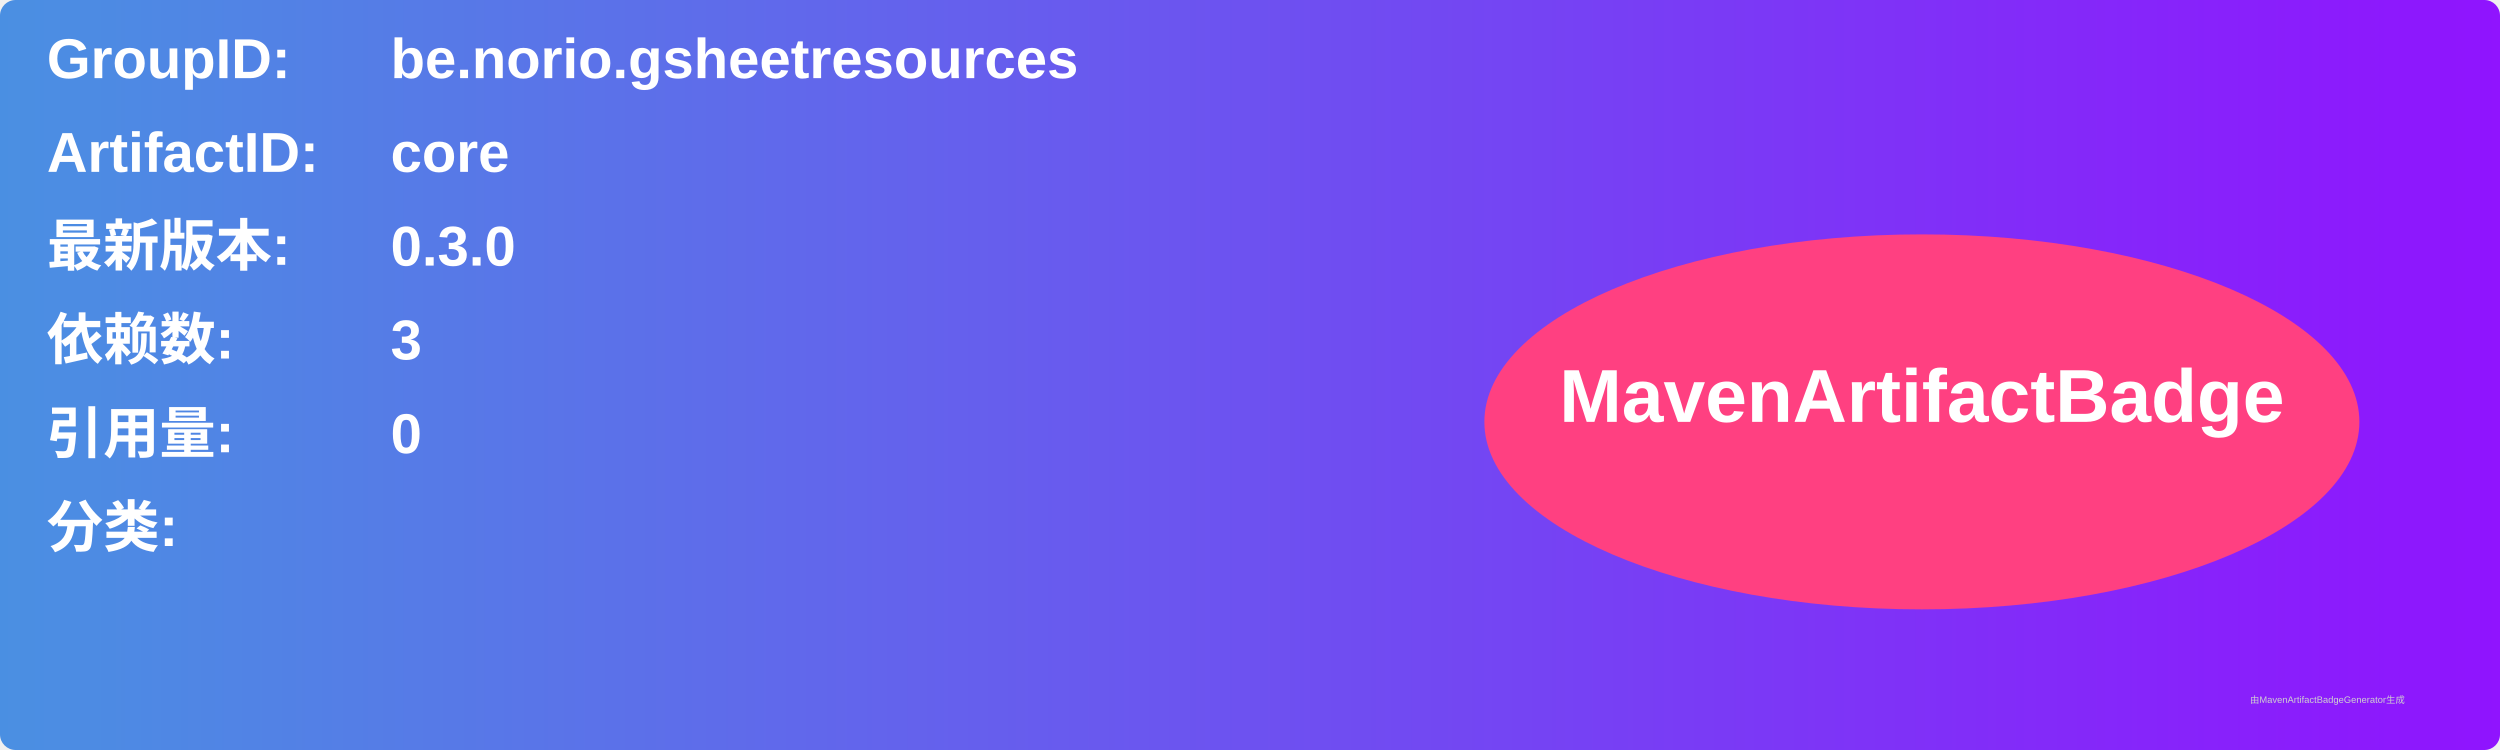
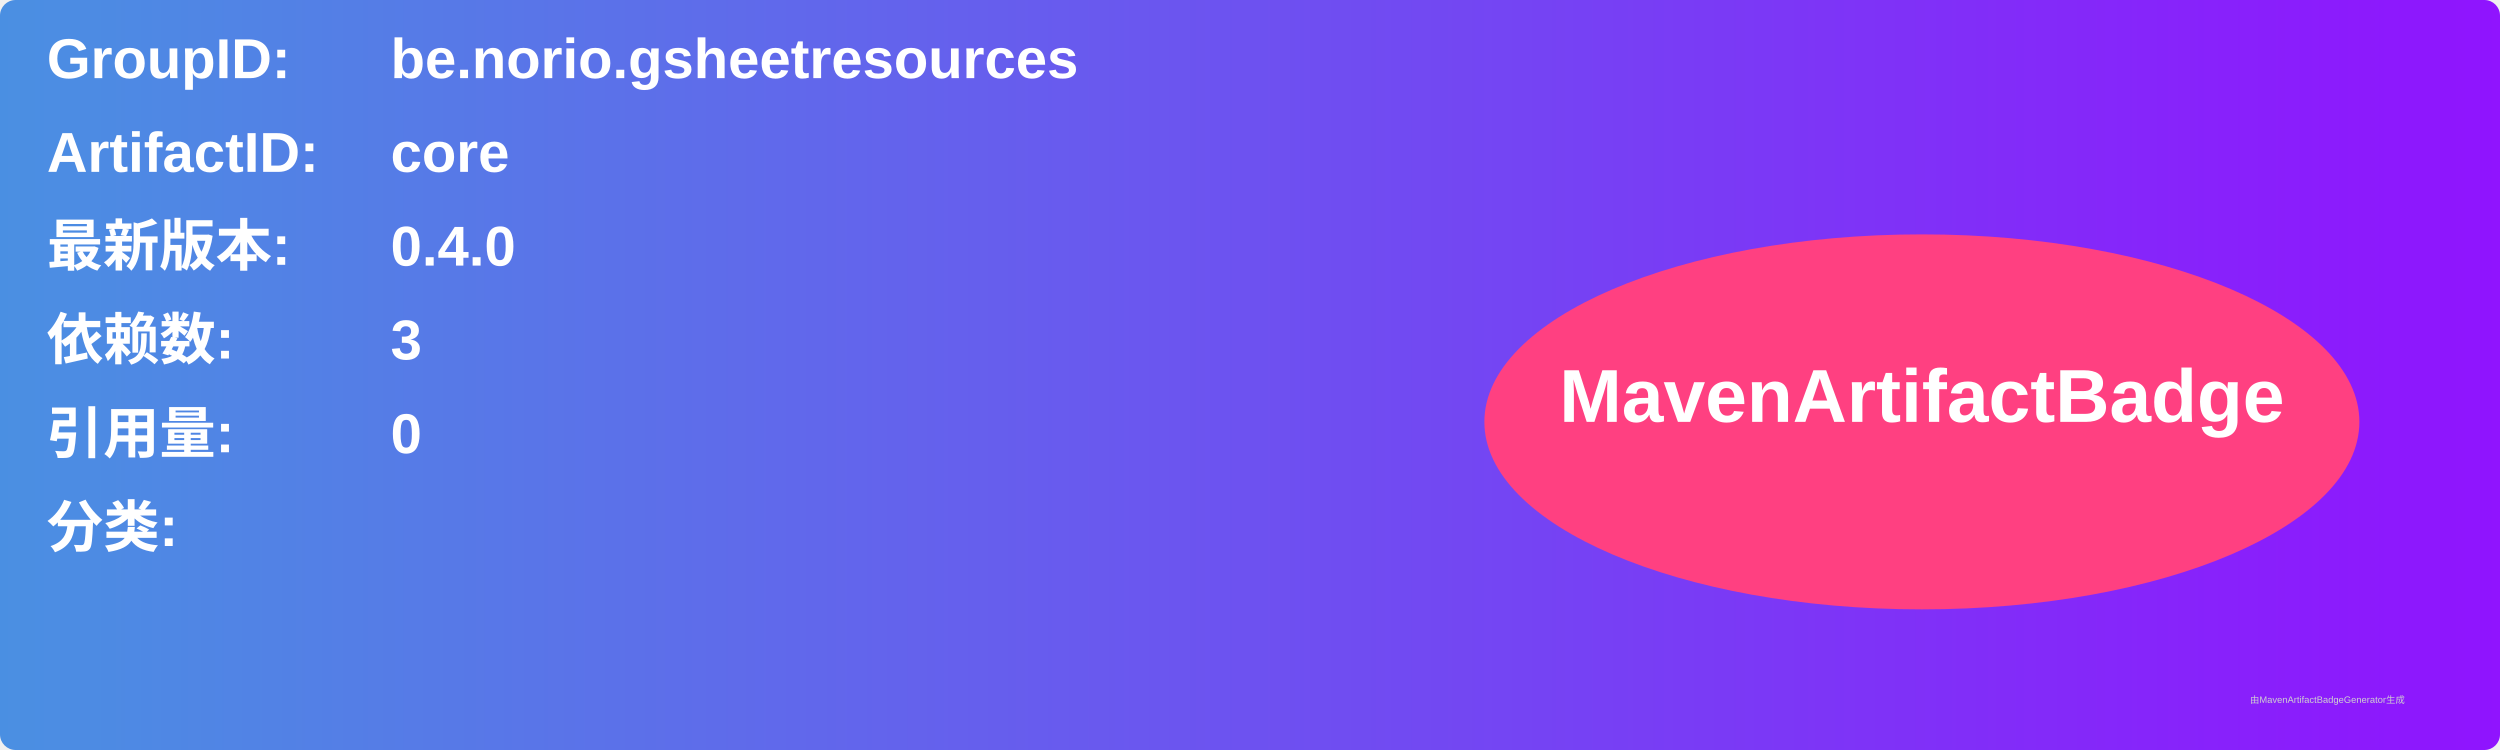
<svg xmlns="http://www.w3.org/2000/svg" width="800" height="240" viewBox="0 0 800 240">
  <linearGradient id="grad" x1="0%" y1="0%" x2="100%" y2="0%">
    <stop offset="0%" stop-color="#4a90e2" />
    <stop offset="100%" stop-color="#9013fe" />
  </linearGradient>
  <rect width="100%" height="100%" rx="5" ry="5" fill="url(#grad)" />
  <g transform="translate(15, 15)">
    <text x="0" y="10" font-family="Arial" font-size="18" fill="white" font-weight="bold" width="260">GroupID:</text>
    <text x="110" y="10" font-family="Arial" font-size="18" fill="white" font-weight="bold" width="460">be.norio.gsheetresources</text>
    <text x="0" y="40" font-family="Arial" font-size="18" fill="white" font-weight="bold" width="260">ArtifactID:</text>
    <text x="110" y="40" font-family="Arial" font-size="18" fill="white" font-weight="bold" width="460">core</text>
    <text x="0" y="70" font-family="Arial" font-size="18" fill="white" font-weight="bold">最新版本:</text>
    <text x="110" y="70" font-family="Arial" font-size="18" fill="white" font-weight="bold">
-       <tspan font-weight="bold">0.3.0</tspan>
+       <tspan font-weight="bold">0.4.0</tspan>
    </text>
    <text x="0" y="100" font-family="Arial" font-size="18" fill="white" font-weight="bold">依赖数: </text>
    <text x="110" y="100" font-family="Arial" font-size="18" fill="white">
      <tspan font-weight="bold">3</tspan>
    </text>
    <text x="0" y="130" font-family="Arial" font-size="18" fill="white" font-weight="bold">引用量: </text>
    <text x="110" y="130" font-family="Arial" font-size="18" fill="white">
      <tspan font-weight="bold">0</tspan>
    </text>
    <text x="0" y="160" font-family="Arial" font-size="18" fill="white" font-weight="bold">分类:</text>
    <text x="10" y="190" font-family="Arial" font-size="10" fill="white">
      <tspan font-weight="bold" />
    </text>
    <ellipse cx="600" cy="120" rx="140" ry="60" fill="#ff4081" />
    <text x="600" y="120" text-anchor="middle" font-family="Arial" font-size="24" fill="white" font-weight="bold">MavenArtifactBadge</text>
  </g>
  <text x="720" y="225" font-family="Arial" font-size="3" fill="#d0d0d0">由MavenArtifactBadgeGenerator生成</text>
</svg>
